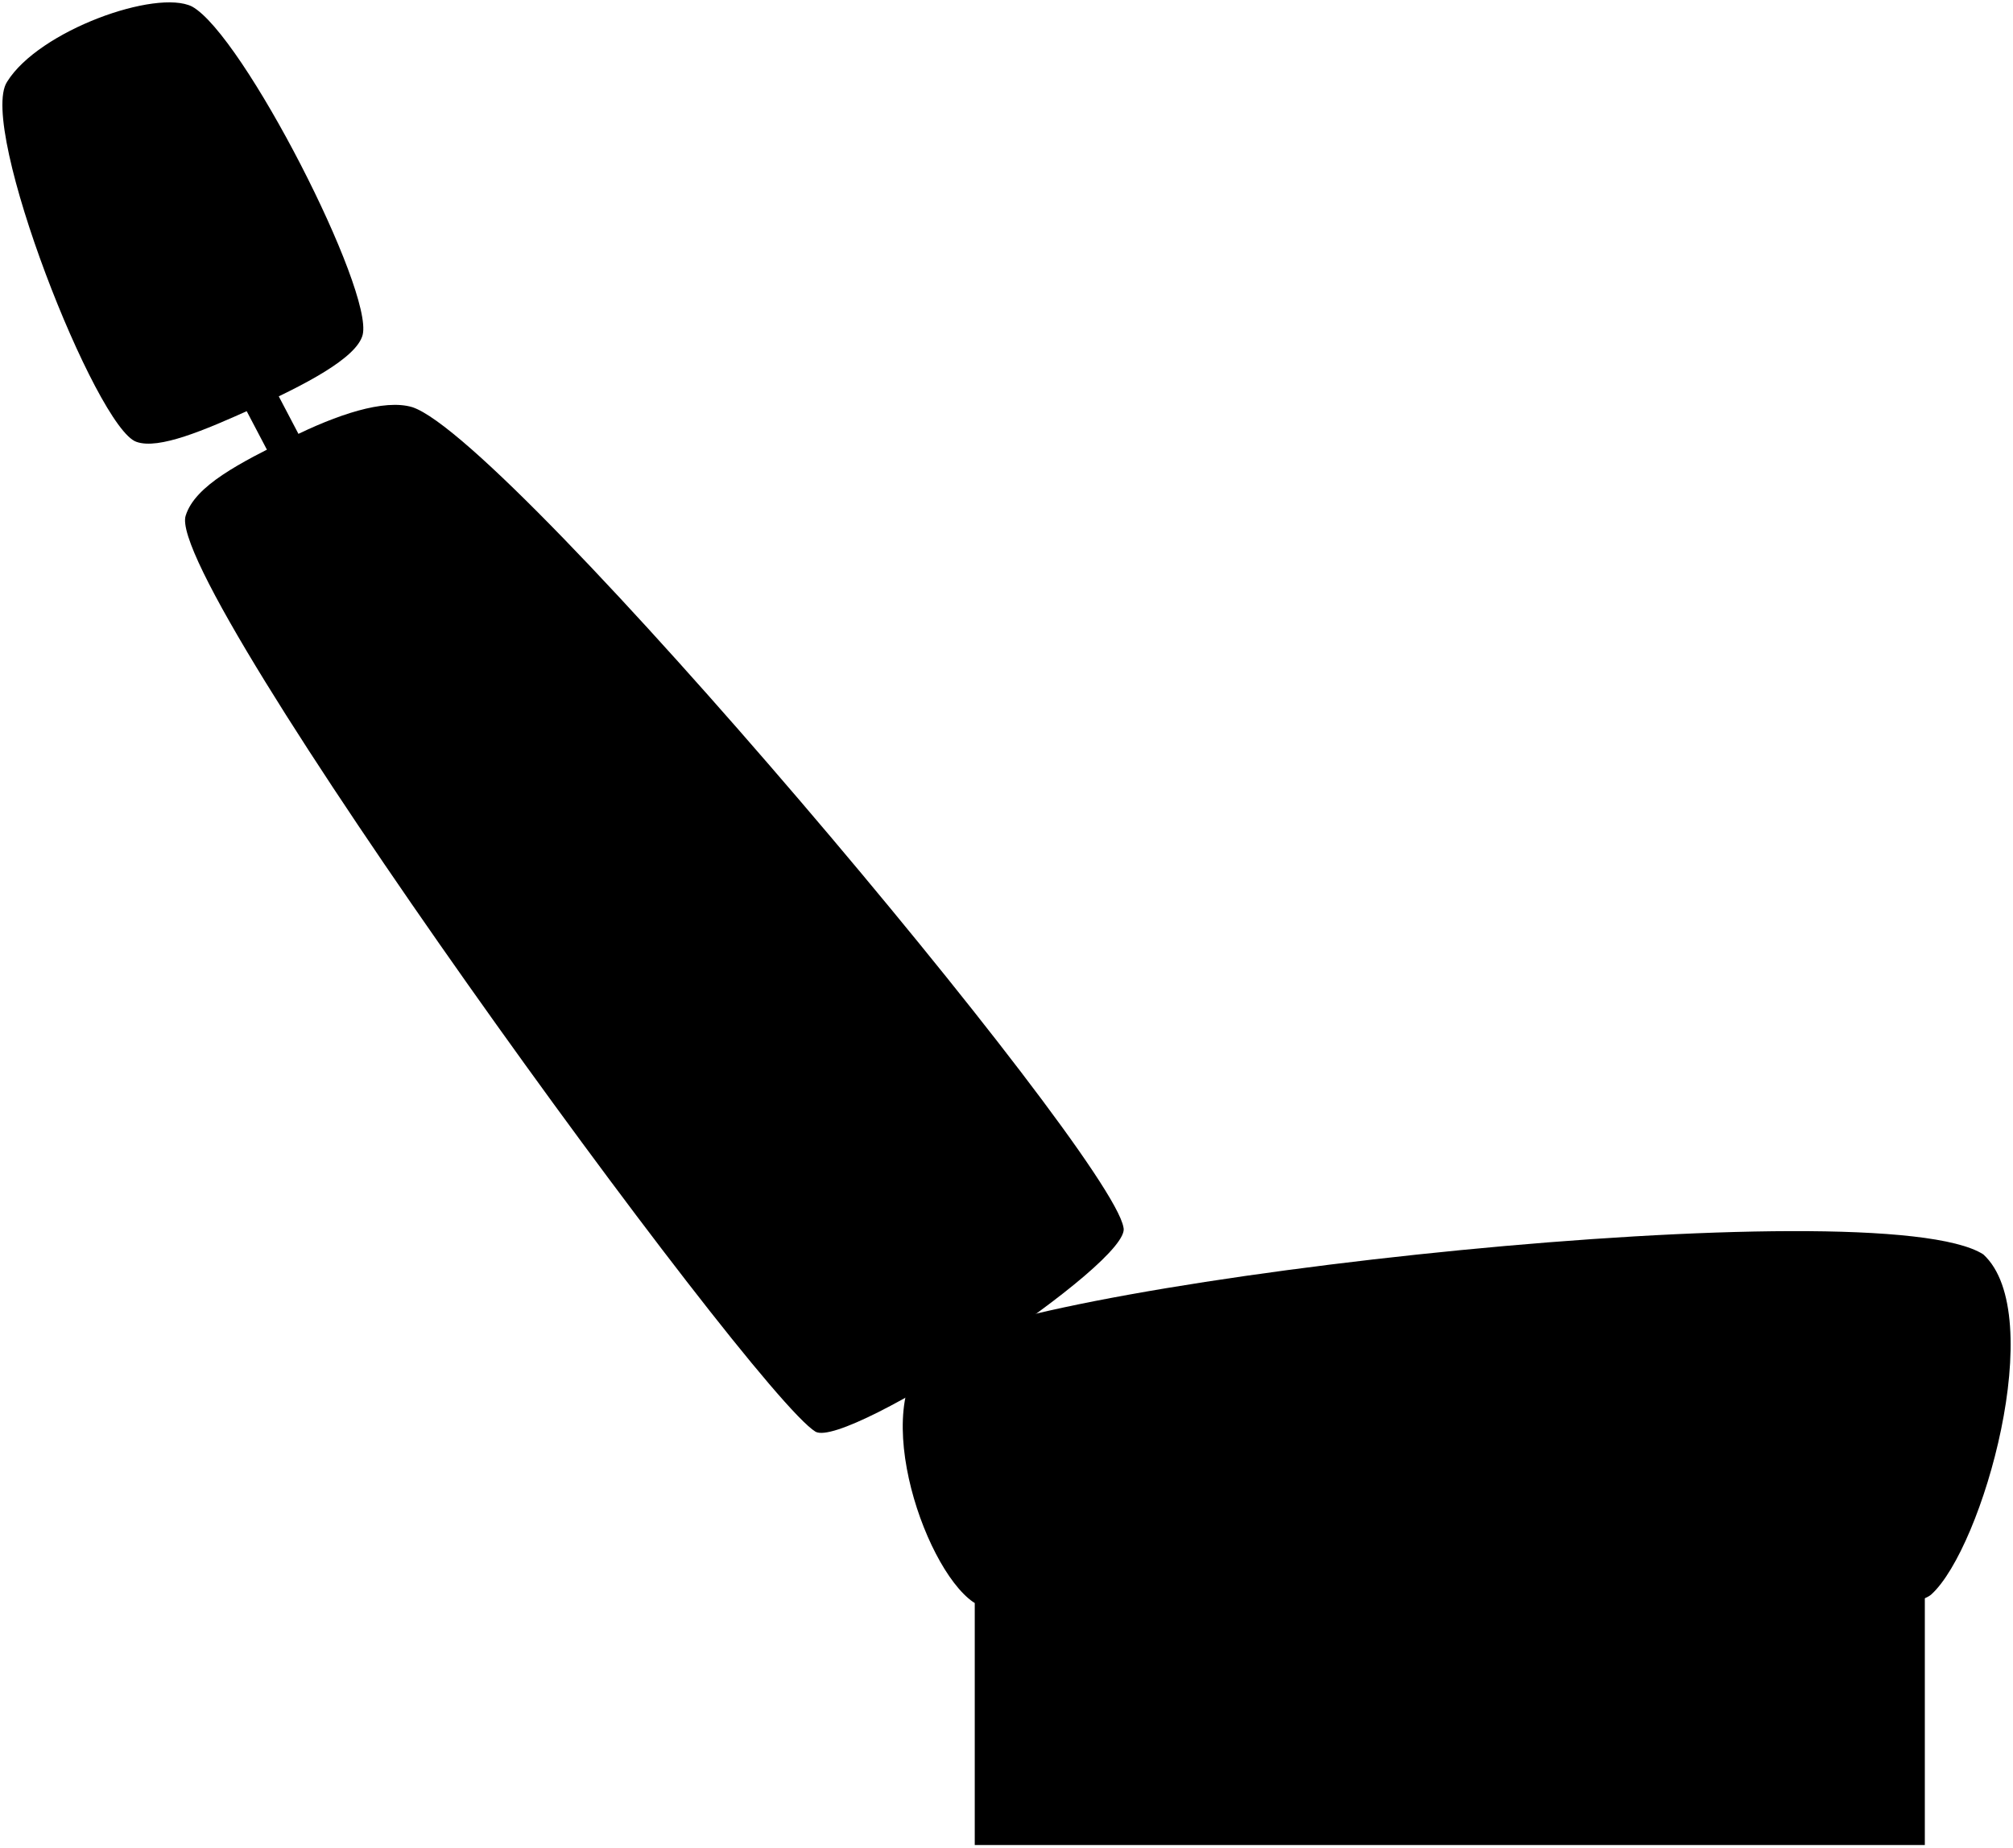
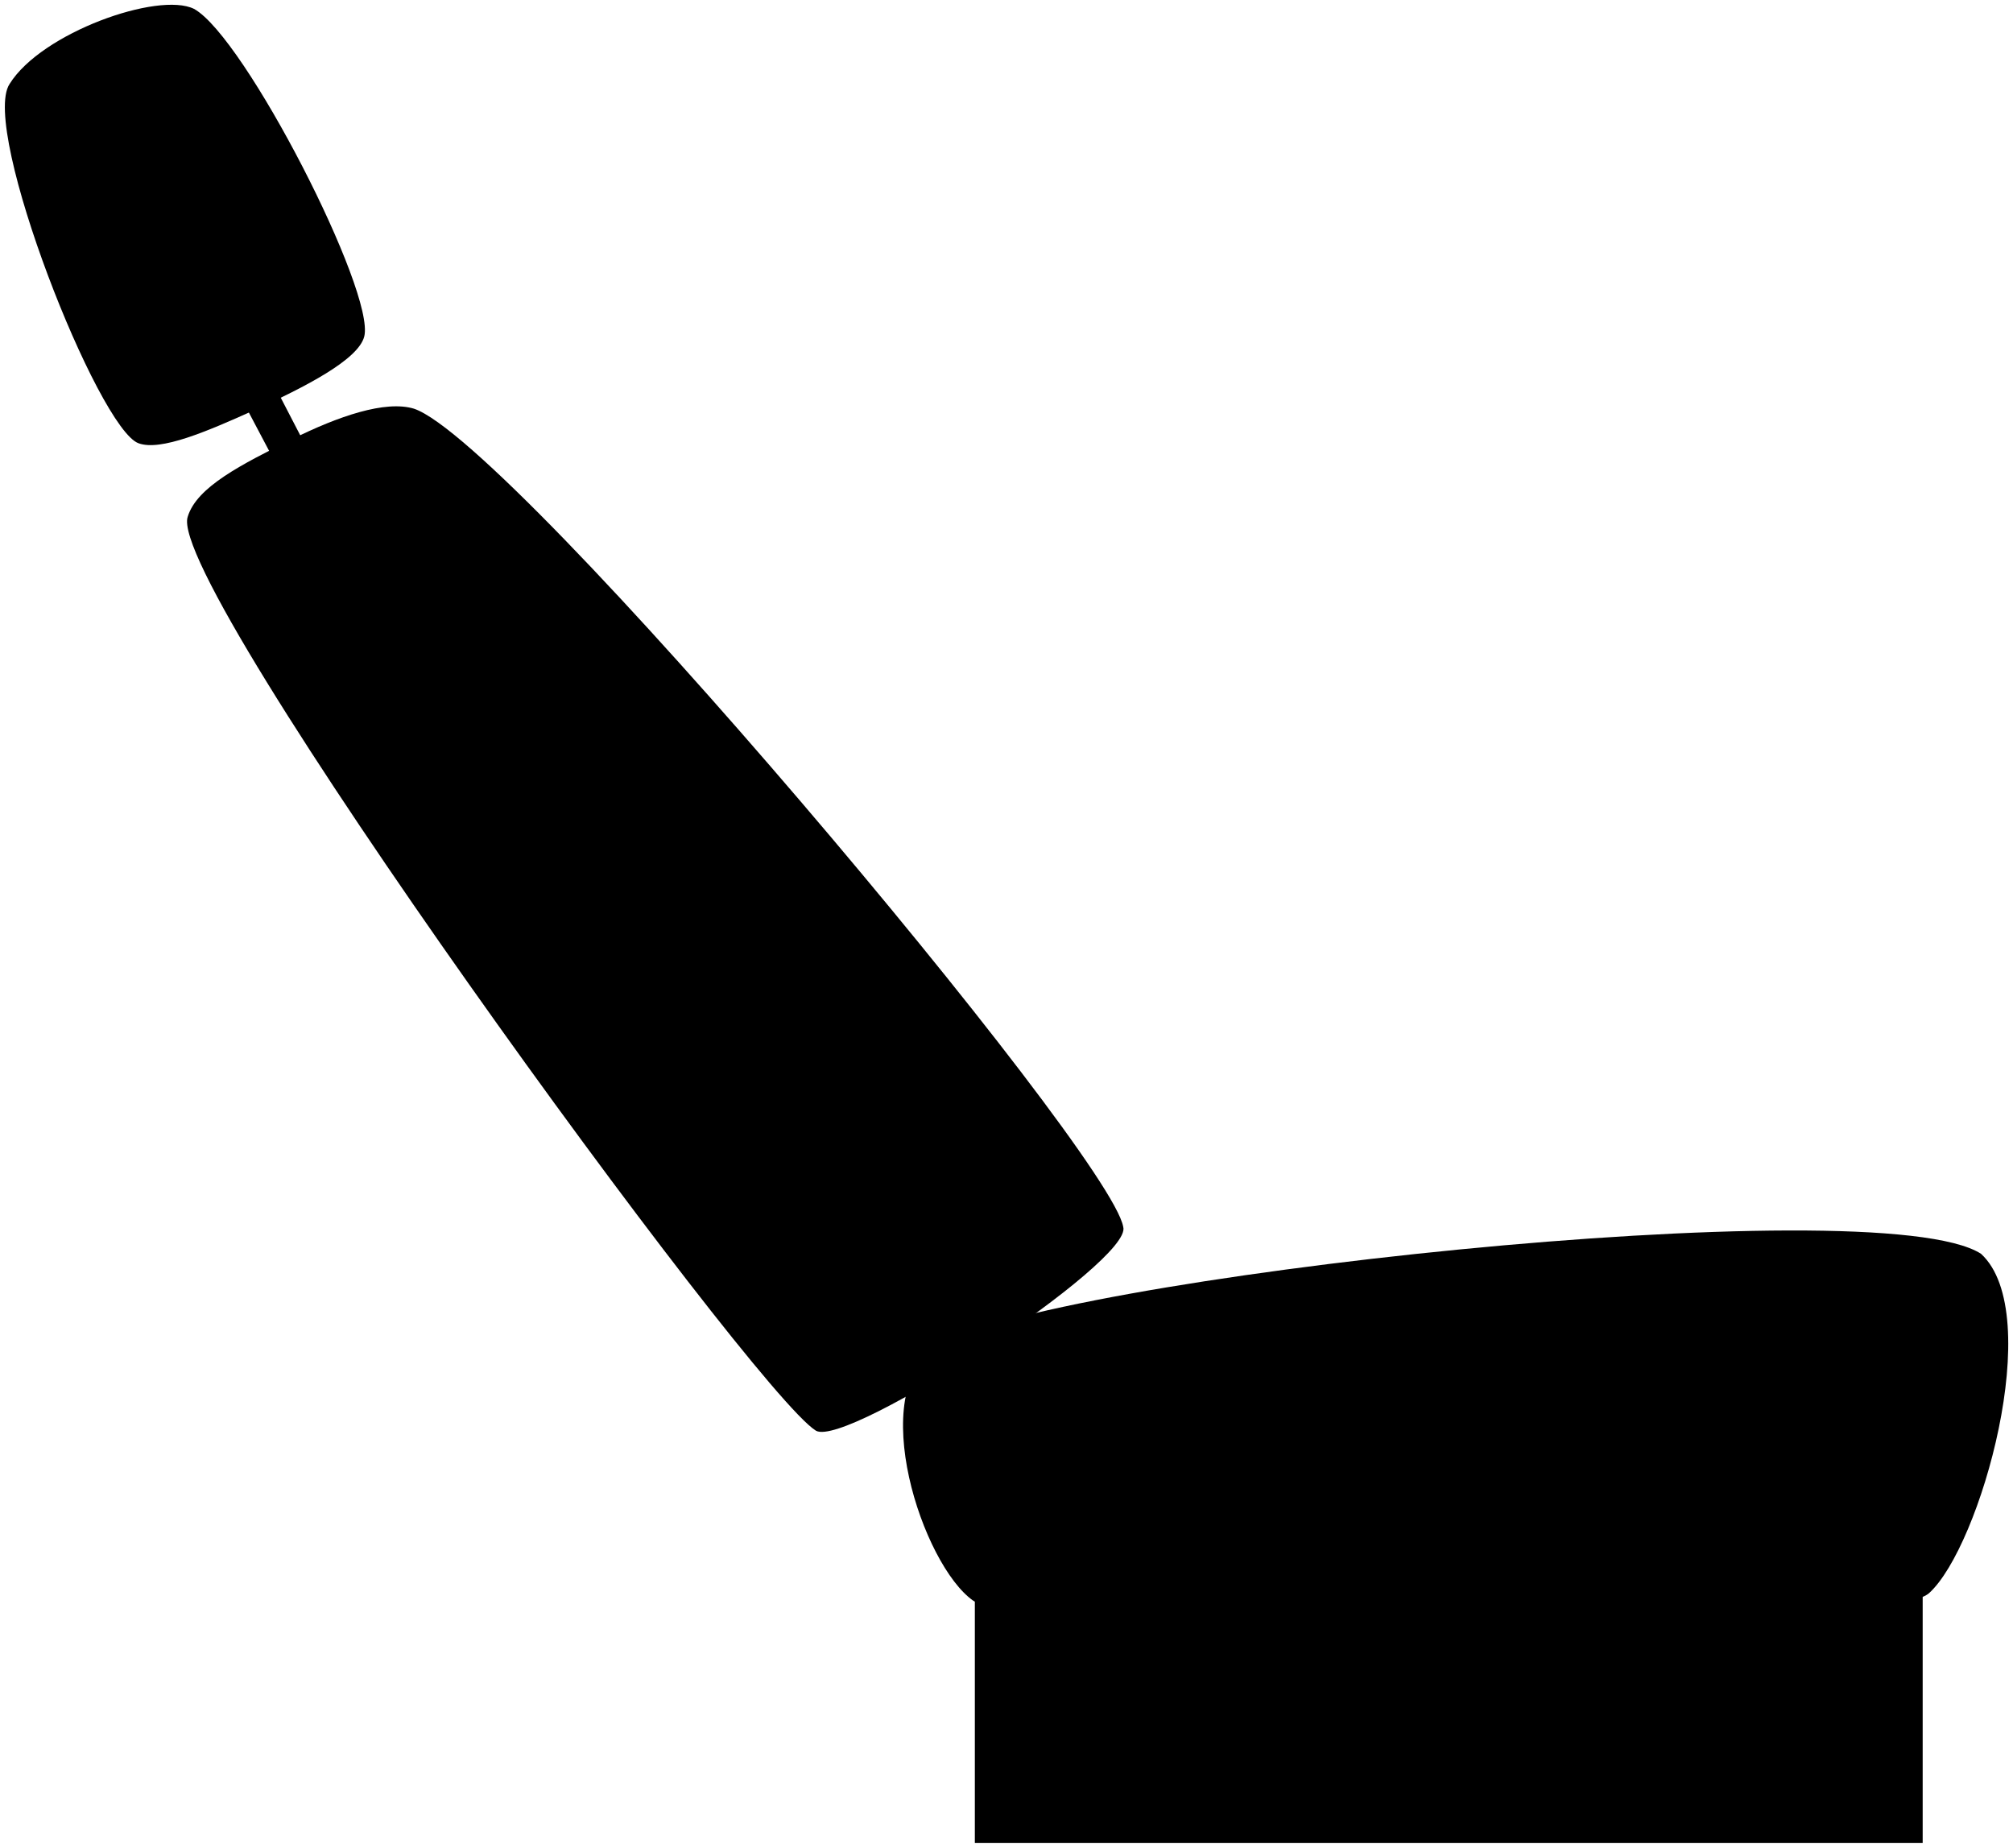
- <svg viewBox="0 0 853.4 783.16">
-   <rect class="metalDark" x="413.24" y="659.16" width="402.78" height="123" />
-   <path class="bar" d="M128.25,187.22,116.49,164.8c-3.72,1.82-12.85,6-13.59,6.3l12.08,23C118.72,192.1,127.72,187.48,128.25,187.22Z" />
+ <svg viewBox="0 0 210.83 193.52">
+   <rect class="metalDark" x="102.1" y="162.71" width="99.27" height="30.31" />
+   <path class="bar" d="M31.86,46.39,29,40.87c-.91.45-3.16,1.47-3.35,1.55l3,5.68C29.51,47.6,31.73,46.46,31.86,46.39Z" />
  <g class="cushion">
-     <path d="M81.4,2.76c21.7,11.94,77,120.3,72.35,139.18-2.51,9.89-24.84,21.4-47.13,31.46-19.82,8.94-39.35,17.31-48.78,13.91C40.85,181.61-9.55,53.82,3,34.68,16.54,12.85,66.28-4.74,81.4,2.76Z" />
-     <path d="M840.81,531.77c-44.08-28.29-399,10.37-444,39.37-30.08,19.38-5.9,92.9,15.74,108,29,18,386,15,406.22-3.21C840.55,656.16,868.55,557.16,840.81,531.77Z" />
-     <path d="M476.28,520.3c-5.55-32.17-259.18-333.64-301.44-347.68-12-3.63-32.13,3.21-51.66,12.94-21.65,10.79-40.43,20.24-44.45,33-9.85,28.78,239.8,371.74,267,388.38C359.19,614.45,480.73,534.75,476.28,520.3Z" />
+     <path d="M20.32.93c5.34,2.95,19,29.65,17.83,34.31C37.53,37.67,32,40.51,26.53,43c-4.88,2.2-9.7,4.26-12,3.43C10.32,45-2.1,13.52,1,8.8,4.33,3.42,16.59-.91,20.32.93Z" />
+     <path d="M207.48,131.31c-10.87-7-98.34,2.56-109.43,9.71-7.41,4.77-1.45,22.89,3.88,26.62,7.15,4.43,95.13,3.69,100.11-.79C207.41,162,214.31,137.57,207.48,131.31Z" />
+     <path d="M117.64,128.49c-1.37-7.93-63.88-82.23-74.29-85.69-3-.9-7.92.79-12.74,3.19-5.33,2.66-10,5-10.95,8.13-2.43,7.09,59.1,91.62,65.8,95.72C88.78,151.69,118.73,132.05,117.64,128.49Z" />
  </g>
</svg>
